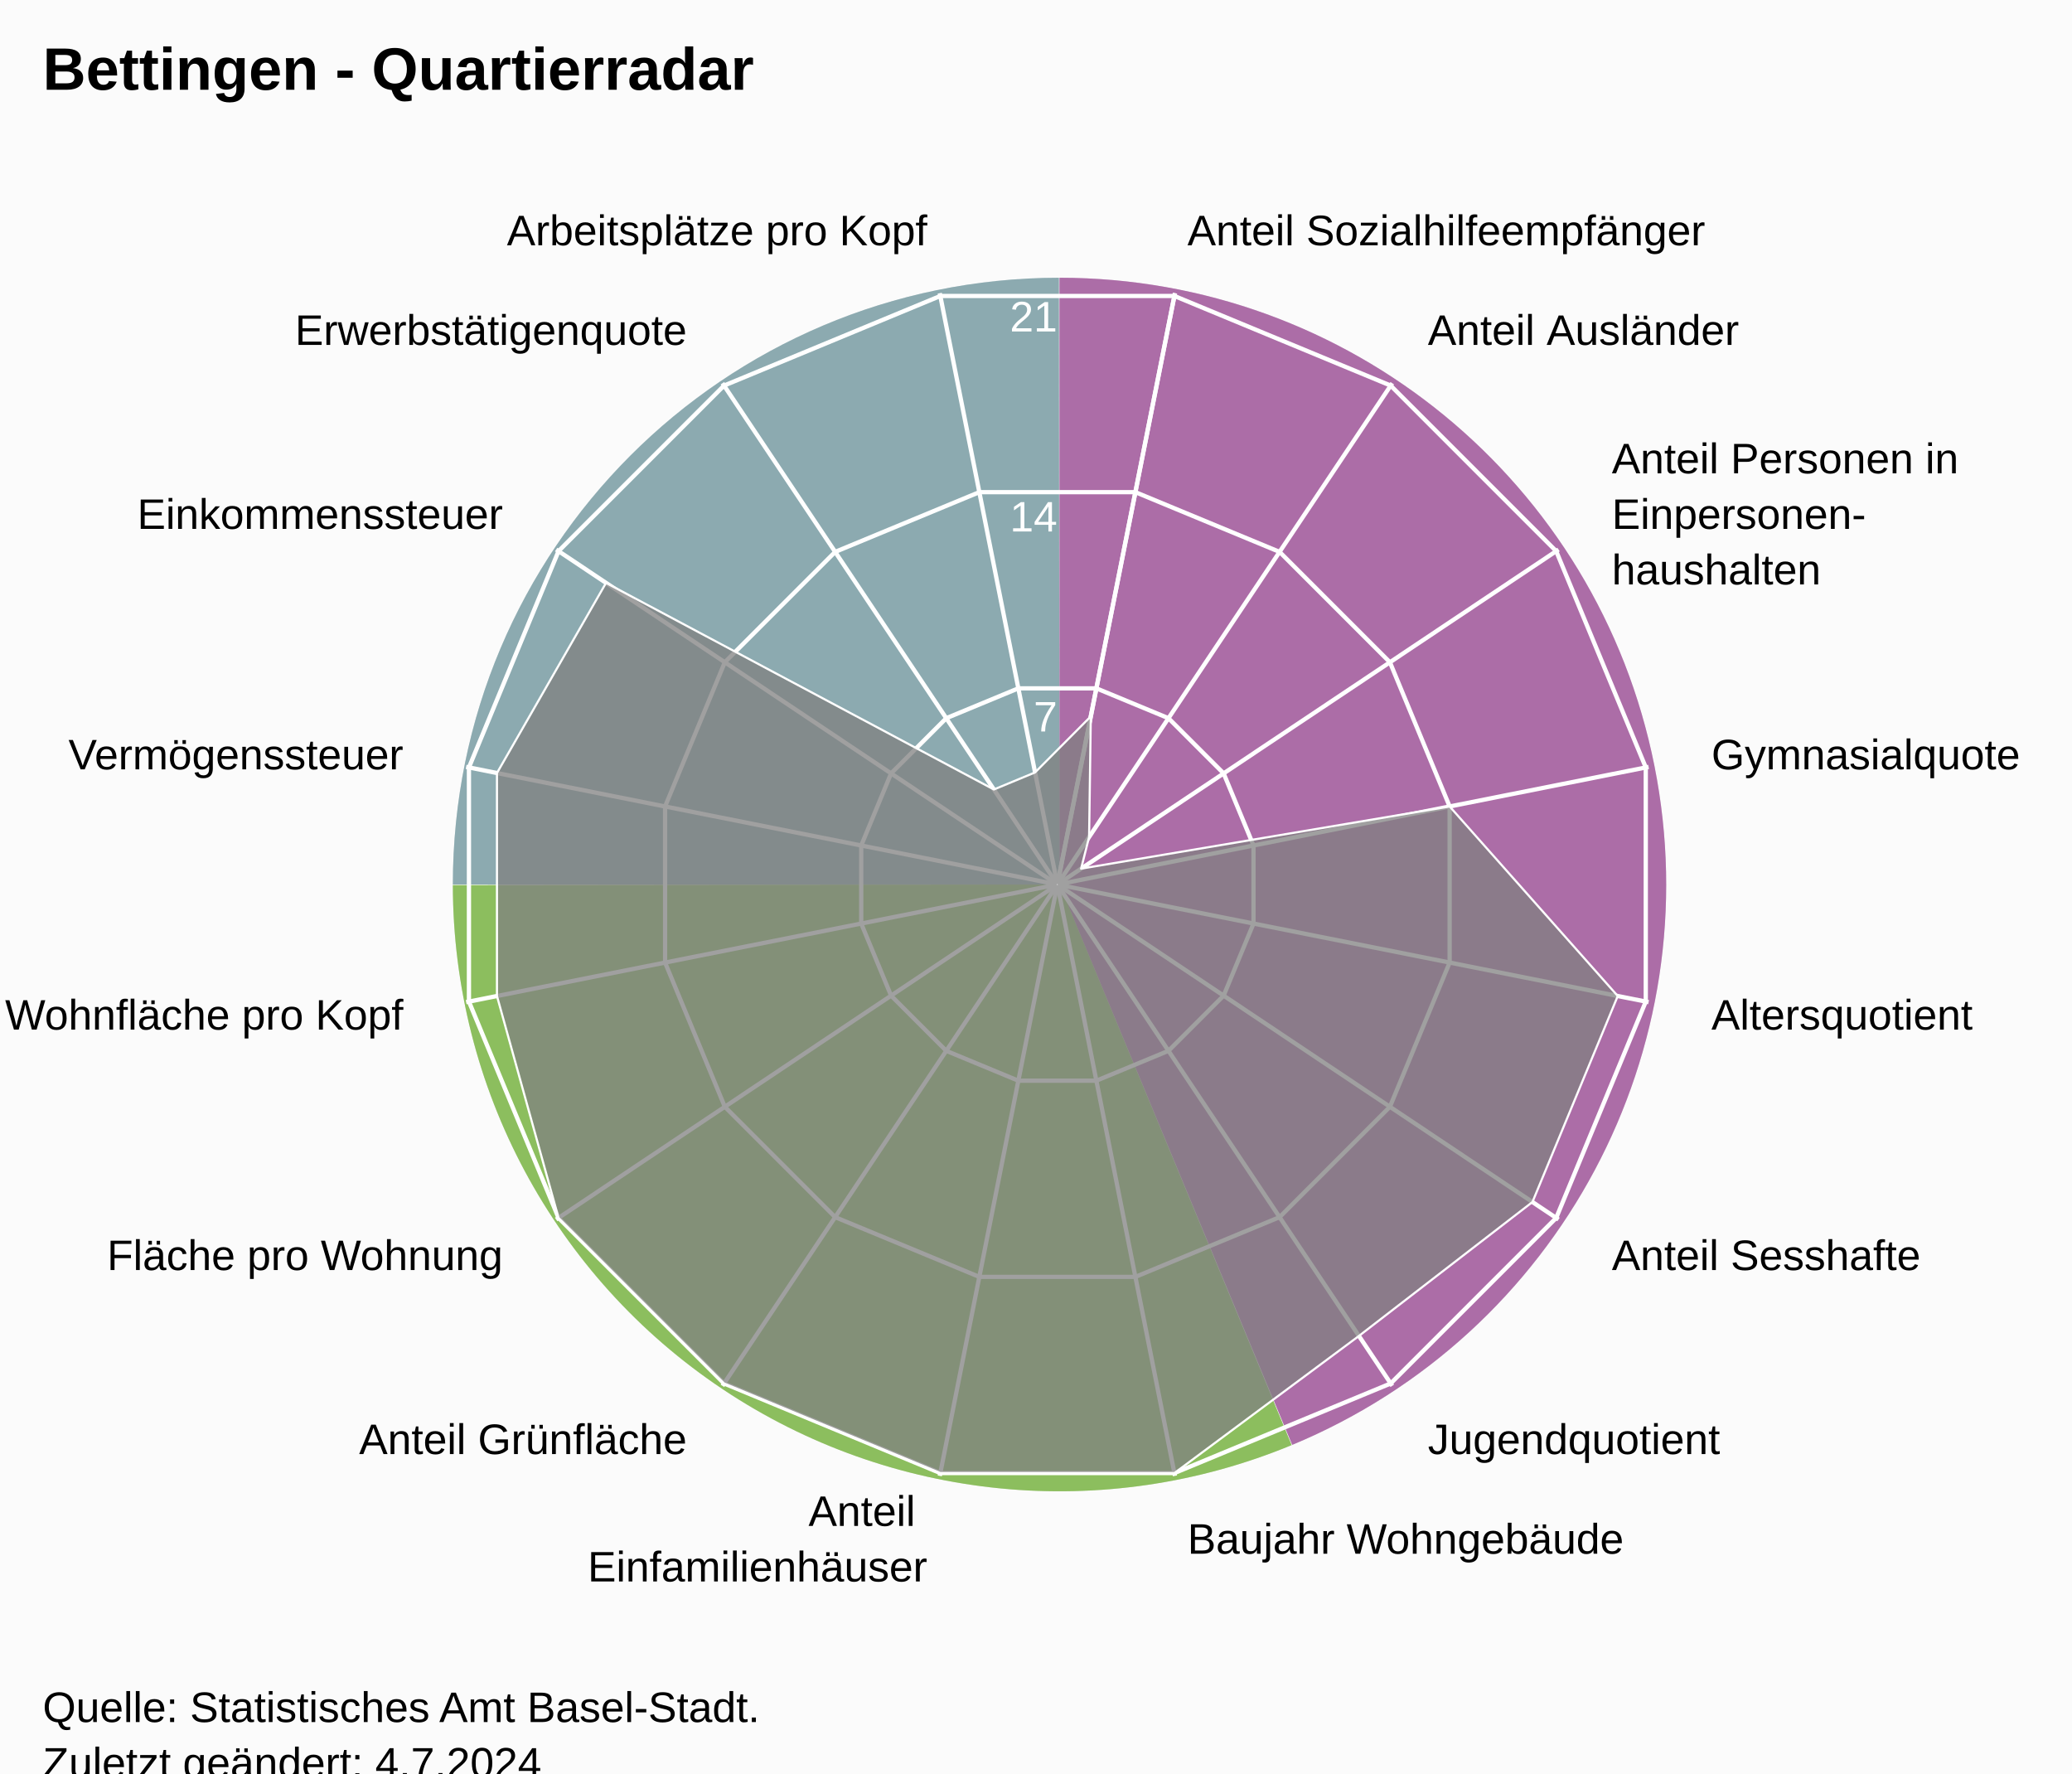
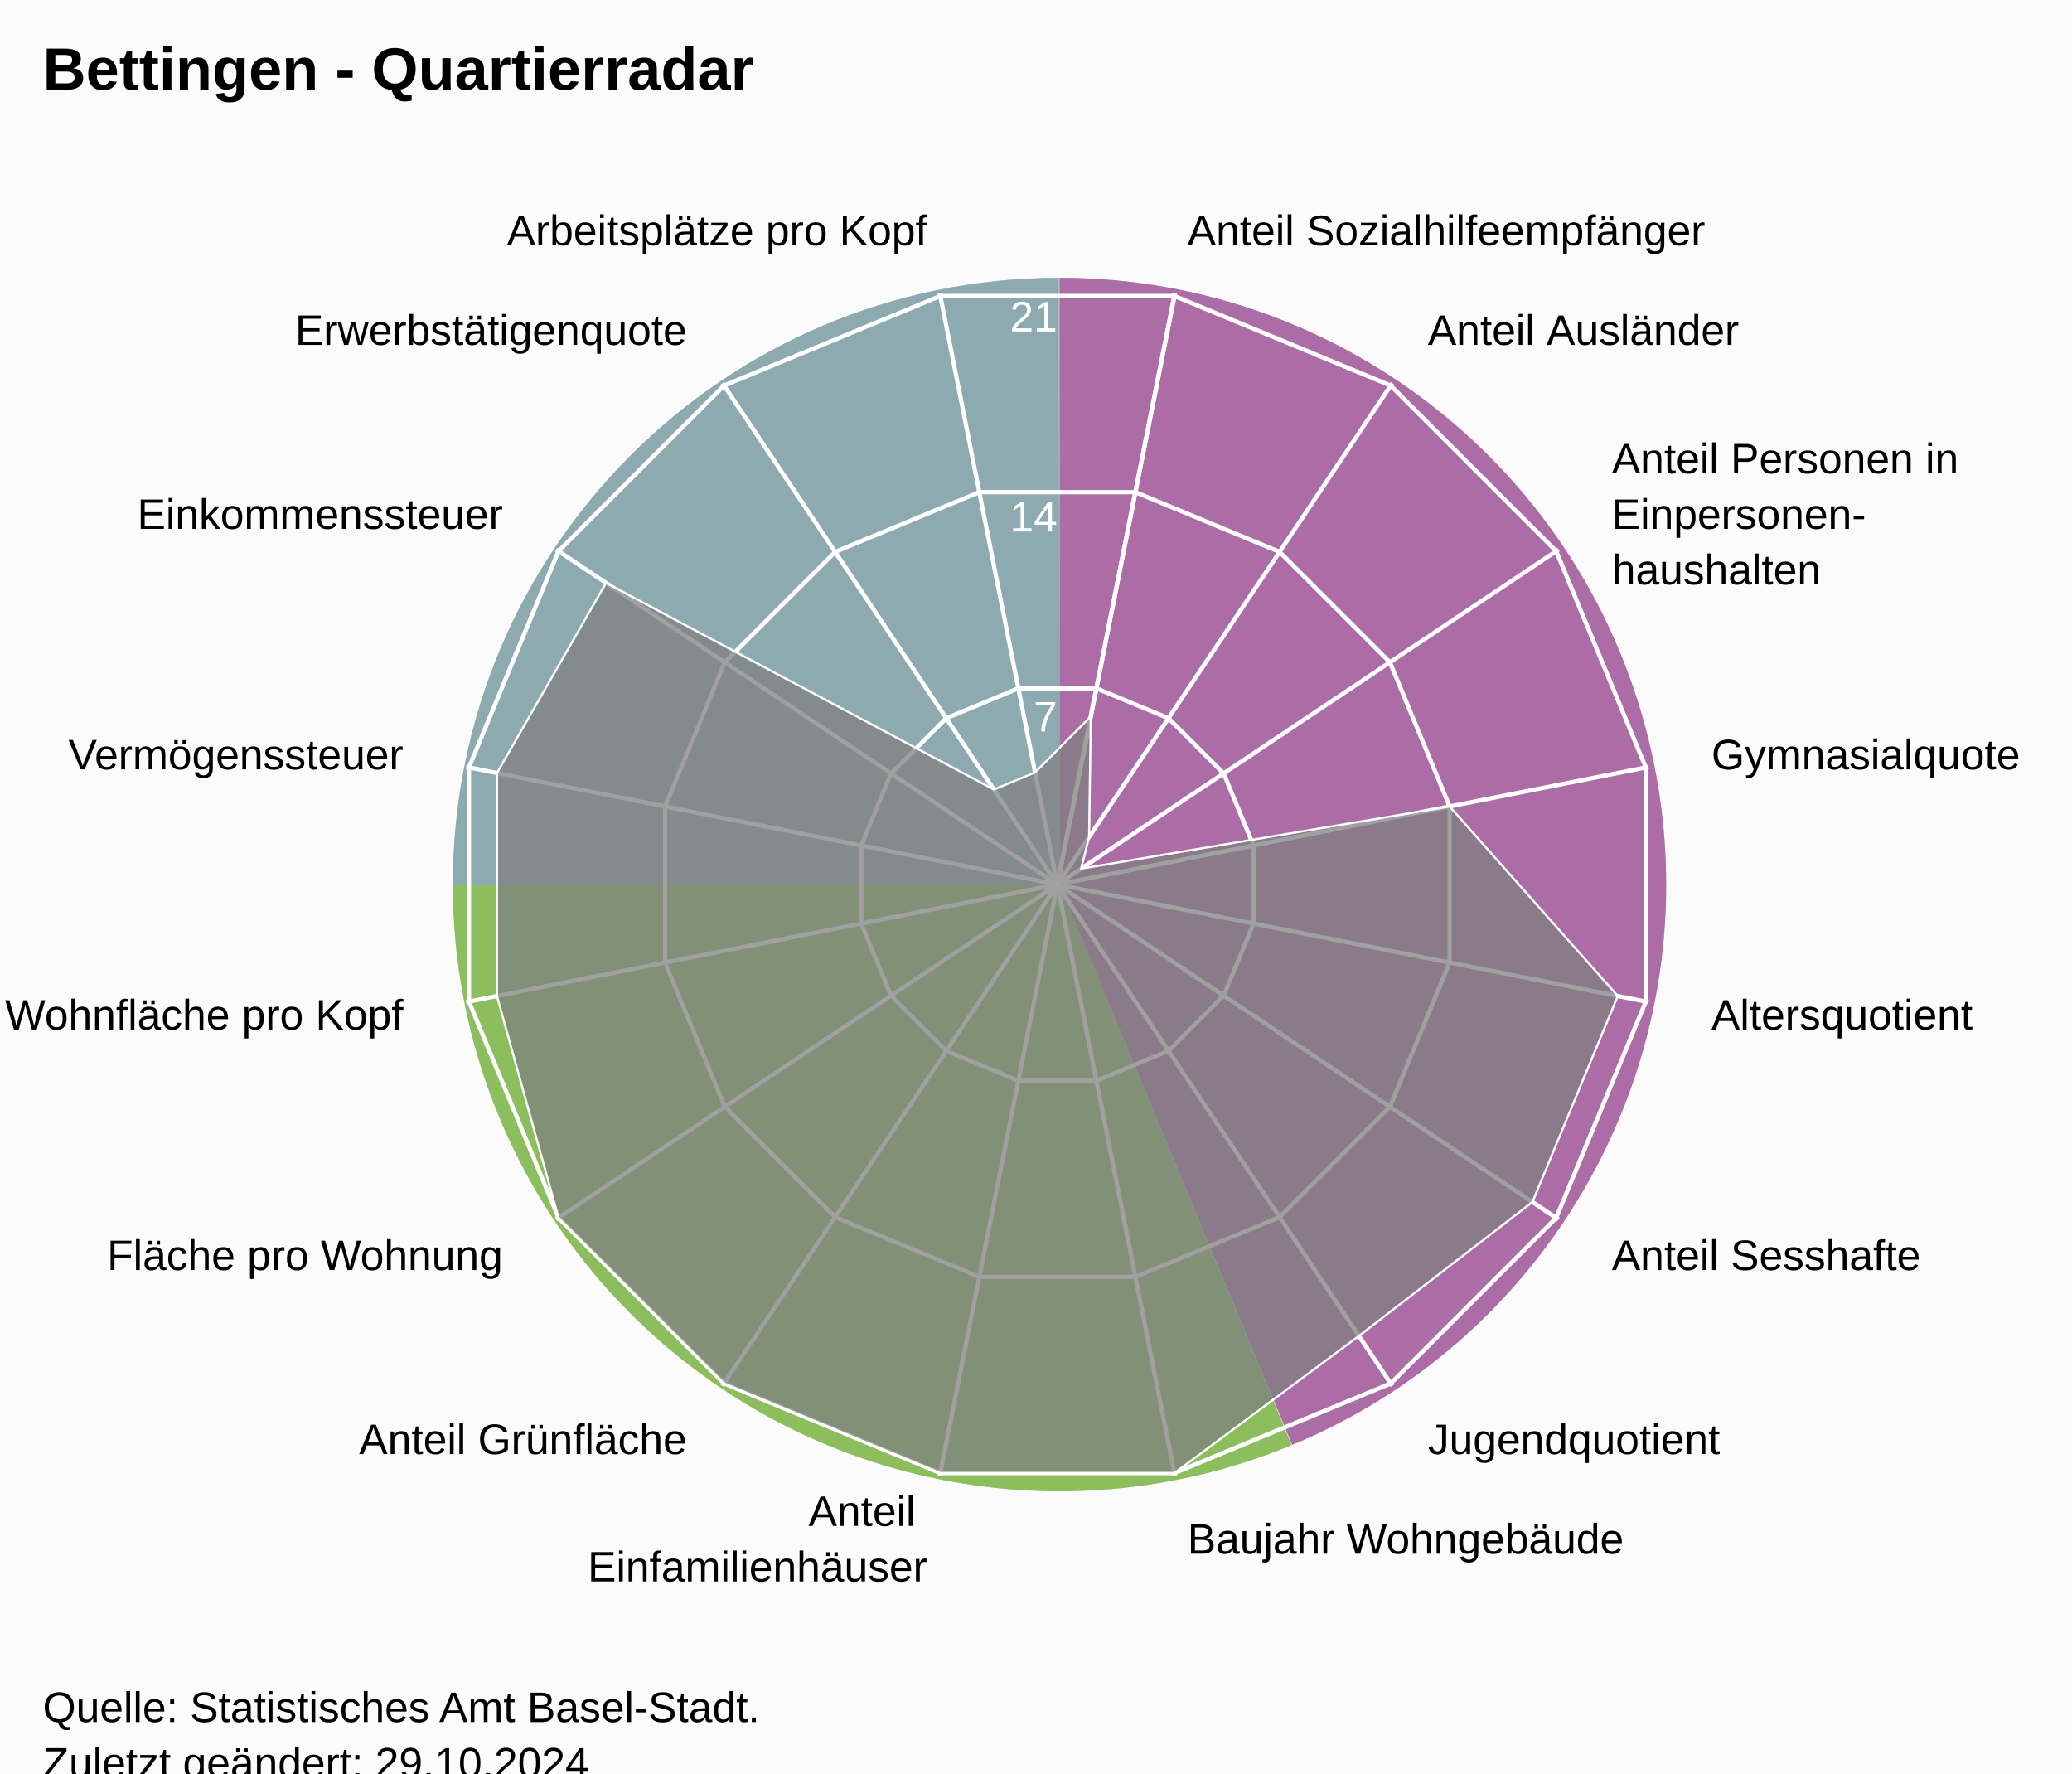
<svg xmlns="http://www.w3.org/2000/svg" version="1.1" class="highcharts-root" style="font-family:Arial;font-size:12px;" viewBox="0 0 485 415">
  <defs>
-     <clipPath id="highcharts-9vru3yd-24-">
+     <clipPath id="highcharts-863me45-24-">
      <rect x="0" y="0" width="455" height="332" fill="none" />
    </clipPath>
-     <clipPath id="highcharts-9vru3yd-42">
+     <clipPath id="highcharts-863me45-42">
      <circle cx="227.5" cy="166" r="141.1" />
    </clipPath>
-     <clipPath id="highcharts-9vru3yd-43-">
+     <clipPath id="highcharts-863me45-43-">
      <rect x="20" y="41" width="455" height="332" fill="none" />
    </clipPath>
  </defs>
  <rect fill="#fbfbfb" class="highcharts-background" x="0" y="0" width="485" height="428" rx="0" ry="0" />
  <rect fill="none" class="highcharts-plot-background" x="20" y="41" width="455" height="332" />
  <path fill="#923F8D" d="M 248 65 A 142 142 0 0 1 302.472 338.136 L 248 207 A 0 0 0 0 0 248 207 Z" fill-opacity="0.5" />
  <path fill="#68AB2B" d="M 302.341 338.191 A 142 142 0 0 1 106 207.142 L 248 207 A 0 0 0 0 0 248 207 Z" fill-opacity="0.5" />
  <path fill="#689199" d="M 106 207 A 142 142 0 0 1 247.858 65 L 248 207 A 0 0 0 0 0 248 207 Z" fill-opacity="0.5" />
  <path fill="#923F8D" d="M 248 65 A 142 142 0 0 1 302.472 338.136 L 248 207 A 0 0 0 0 0 248 207 Z" fill-opacity="0.5" />
  <path fill="#68AB2B" d="M 302.341 338.191 A 142 142 0 0 1 106 207.142 L 248 207 A 0 0 0 0 0 248 207 Z" fill-opacity="0.5" />
  <path fill="#689199" d="M 106 207 A 142 142 0 0 1 247.858 65 L 248 207 A 0 0 0 0 0 248 207 Z" fill-opacity="0.5" />
  <g class="highcharts-pane-group" data-z-index="0" />
  <g class="highcharts-grid highcharts-xaxis-grid" data-z-index="1">
    <path fill="none" stroke="white" stroke-width="1" data-z-index="1" class="highcharts-grid-line" d="M 247.5 207 L 275.027 68.611" opacity="1" />
    <path fill="none" stroke="white" stroke-width="1" data-z-index="1" class="highcharts-grid-line" d="M 247.5 207 L 325.891 89.68" opacity="1" />
    <path fill="none" stroke="white" stroke-width="1" data-z-index="1" class="highcharts-grid-line" d="M 247.5 207 L 364.82 128.609" opacity="1" />
    <path fill="none" stroke="white" stroke-width="1" data-z-index="1" class="highcharts-grid-line" d="M 247.5 207 L 385.889 179.473" opacity="1" />
    <path fill="none" stroke="white" stroke-width="1" data-z-index="1" class="highcharts-grid-line" d="M 247.5 207 L 385.889 234.527" opacity="1" />
    <path fill="none" stroke="white" stroke-width="1" data-z-index="1" class="highcharts-grid-line" d="M 247.5 207 L 364.82 285.391" opacity="1" />
    <path fill="none" stroke="white" stroke-width="1" data-z-index="1" class="highcharts-grid-line" d="M 247.5 207 L 325.891 324.32" opacity="1" />
    <path fill="none" stroke="white" stroke-width="1" data-z-index="1" class="highcharts-grid-line" d="M 247.5 207 L 275.027 345.389" opacity="1" />
    <path fill="none" stroke="white" stroke-width="1" data-z-index="1" class="highcharts-grid-line" d="M 247.5 207 L 219.973 345.389" opacity="1" />
    <path fill="none" stroke="white" stroke-width="1" data-z-index="1" class="highcharts-grid-line" d="M 247.5 207 L 169.109 324.32" opacity="1" />
    <path fill="none" stroke="white" stroke-width="1" data-z-index="1" class="highcharts-grid-line" d="M 247.5 207 L 130.18 285.391" opacity="1" />
    <path fill="none" stroke="white" stroke-width="1" data-z-index="1" class="highcharts-grid-line" d="M 247.5 207 L 109.111 234.527" opacity="1" />
    <path fill="none" stroke="white" stroke-width="1" data-z-index="1" class="highcharts-grid-line" d="M 247.5 207 L 109.111 179.473" opacity="1" />
    <path fill="none" stroke="white" stroke-width="1" data-z-index="1" class="highcharts-grid-line" d="M 247.5 207 L 130.18 128.609" opacity="1" />
    <path fill="none" stroke="white" stroke-width="1" data-z-index="1" class="highcharts-grid-line" d="M 247.5 207 L 169.109 89.68" opacity="1" />
    <path fill="none" stroke="white" stroke-width="1" data-z-index="1" class="highcharts-grid-line" d="M 247.5 207 L 219.973 68.611" opacity="1" />
    <path fill="none" stroke="white" stroke-width="1" data-z-index="1" class="highcharts-grid-line" d="M 247.5 207 L 275.027 68.611" opacity="1" />
  </g>
  <g class="highcharts-grid highcharts-yaxis-grid" data-z-index="1">
    <path fill="none" stroke="white" stroke-width="1" data-z-index="1" class="highcharts-grid-line" d="M 247.5 207 L 247.5 207 L 247.5 207 L 247.5 207 L 247.5 207 L 247.5 207 L 247.5 207 L 247.5 207 L 247.5 207 L 247.5 207 L 247.5 207 L 247.5 207 L 247.5 207 L 247.5 207 L 247.5 207 L 247.5 207 L 247.5 207 L 247.5 207" opacity="1" />
    <path fill="none" stroke="white" stroke-width="1" data-z-index="1" class="highcharts-grid-line" d="M 256.632 161.089 L 273.506 168.079 L 286.421 180.994 L 293.411 197.868 L 293.411 216.132 L 286.421 233.006 L 273.506 245.921 L 256.632 252.911 L 238.368 252.911 L 221.494 245.921 L 208.579 233.006 L 201.589 216.132 L 201.589 197.868 L 208.579 180.994 L 221.494 168.079 L 238.368 161.089 L 256.632 161.089 L 256.632 161.089" opacity="1" />
    <path fill="none" stroke="white" stroke-width="1" data-z-index="1" class="highcharts-grid-line" d="M 265.765 115.178 L 299.513 129.157 L 325.343 154.987 L 339.322 188.735 L 339.322 225.265 L 325.343 259.013 L 299.513 284.843 L 265.765 298.822 L 229.235 298.822 L 195.487 284.843 L 169.657 259.013 L 155.678 225.265 L 155.678 188.735 L 169.657 154.987 L 195.487 129.157 L 229.235 115.178 L 265.765 115.178 L 265.765 115.178" opacity="1" />
    <path fill="none" stroke="white" stroke-width="1" data-z-index="1" class="highcharts-grid-line" d="M 274.897 69.267 L 325.519 90.236 L 364.264 128.981 L 385.233 179.603 L 385.233 234.397 L 364.264 285.019 L 325.519 323.764 L 274.897 344.733 L 220.103 344.733 L 169.481 323.764 L 130.736 285.019 L 109.767 234.397 L 109.767 179.603 L 130.736 128.981 L 169.481 90.236 L 220.103 69.267 L 274.897 69.267 L 274.897 69.267" opacity="1" />
  </g>
  <rect fill="none" class="highcharts-plot-border" data-z-index="1" x="20" y="41" width="455" height="332" />
  <g class="highcharts-axis highcharts-xaxis" data-z-index="2">
    <path fill="none" class="highcharts-axis-line" data-z-index="7" d="M 247.5 65.9 A 141.1 141.1 0 1 1 247.359 65.9 M 247.5 207 A 0 0 0 1 0 247.5 207" />
  </g>
  <g class="highcharts-axis highcharts-yaxis" data-z-index="2">
    <path fill="none" class="highcharts-axis-line" data-z-index="7" d="M 247.5 207 L 247.5 65.9" />
  </g>
  <g class="highcharts-series-group" data-z-index="3">
-     <g class="highcharts-series highcharts-series-0 highcharts-area-series" data-z-index="0.1" opacity="1" transform="translate(20,41) scale(1 1)" clip-path="url(#highcharts-9vru3yd-42)">
+     <g class="highcharts-series highcharts-series-0 highcharts-area-series" data-z-index="0.1" opacity="1" transform="translate(20,41) scale(1 1)" clip-path="url(#highcharts-863me45-42)">
      <path fill="rgb(128,128,128)" fill-opacity="0.75" d="M 235.328 126.648 L 234.93 154.88 L 233.06 162.285 L 319.322 147.735 L 358.674 192.092 L 338.704 240.304 L 298.089 271.644 L 254.897 303.733 L 200.103 303.733 L 149.481 282.764 L 110.736 244.019 L 96.326 192.092 L 96.326 139.908 L 121.856 95.411 L 212.639 143.759 L 222.282 139.765 L 235.328 126.648 L 227.52 165.902 L 227.48 165.902 L 227.444 165.917 L 227.417 165.944 L 227.402 165.98 L 227.402 166.02 L 227.417 166.056 L 227.444 166.083 L 227.48 166.098 L 227.52 166.098 L 227.556 166.083 L 227.583 166.056 L 227.598 166.02 L 227.598 165.98 L 227.583 165.944 L 227.556 165.917 L 227.52 165.902" class="highcharts-area" data-z-index="0" />
      <path fill="none" d="M 235.328 126.648 L 234.93 154.88 L 233.06 162.285 L 319.322 147.735 L 358.674 192.092 L 338.704 240.304 L 298.089 271.644 L 254.897 303.733 L 200.103 303.733 L 149.481 282.764 L 110.736 244.019 L 96.326 192.092 L 96.326 139.908 L 121.856 95.411 L 212.639 143.759 L 222.282 139.765 L 235.328 126.648" class="highcharts-graph" data-z-index="1" stroke="white" stroke-width="0.5" stroke-linejoin="round" stroke-linecap="round" />
    </g>
    <g class="highcharts-markers highcharts-series-0 highcharts-area-series" data-z-index="0.1" opacity="1" transform="translate(20,41) scale(1 1)" clip-path="none" />
  </g>
  <text x="10" text-anchor="start" class="highcharts-title" data-z-index="4" style="color:#000000;font-size:14px;font-weight:bold;font-family:Arial;fill:#000000;" y="21">
    <tspan>Bettingen - Quartierradar</tspan>
  </text>
  <text x="10" text-anchor="start" class="highcharts-subtitle" data-z-index="4" style="color:#000000;font-size:12px;font-weight:normal;font-family:Arial;fill:#000000;" y="40" />
  <text x="10" text-anchor="start" class="highcharts-caption" data-z-index="4" style="color:#666666;fill:#666666;" y="385" />
  <g class="highcharts-axis-labels highcharts-xaxis-labels" data-z-index="7">
    <text x="277.954" style="color:#000000;cursor:default;font-size:10px;fill:#000000;" transform="translate(0,0)" text-anchor="start" y="57.399" opacity="1">
      <tspan>Anteil Sozialhilfeempfänger</tspan>
    </text>
    <text x="334.225" style="color:#000000;cursor:default;font-size:10px;fill:#000000;" transform="translate(0,0)" text-anchor="start" y="80.708" opacity="1">
      <tspan>Anteil Ausländer</tspan>
    </text>
    <text x="377.292" style="color:#000000;cursor:default;font-size:10px;fill:#000000;" transform="translate(0,0)" text-anchor="start" y="110.775" opacity="1">
      <tspan>Anteil Personen in</tspan>
      <tspan dy="13" x="377.292">Einpersonen-</tspan>
      <tspan dy="13" x="377.292">haushalten</tspan>
    </text>
    <text x="400.601" style="color:#000000;cursor:default;font-size:10px;fill:#000000;" transform="translate(0,0)" text-anchor="start" y="180.046" opacity="1">
      <tspan>Gymnasialquote</tspan>
    </text>
    <text x="400.601" style="color:#000000;cursor:default;font-size:10px;fill:#000000;" transform="translate(0,0)" text-anchor="start" y="240.954" opacity="1">
      <tspan>Altersquotient</tspan>
    </text>
    <text x="377.292" style="color:#000000;cursor:default;font-size:10px;fill:#000000;" transform="translate(0,0)" text-anchor="start" y="297.225" opacity="1">
      <tspan>Anteil Sesshafte</tspan>
    </text>
    <text x="334.225" style="color:#000000;cursor:default;font-size:10px;fill:#000000;" transform="translate(0,0)" text-anchor="start" y="340.292" opacity="1">
      <tspan>Jugendquotient</tspan>
    </text>
    <text x="277.954" style="color:#000000;cursor:default;font-size:10px;fill:#000000;" transform="translate(0,0)" text-anchor="start" y="363.601" opacity="1">
      <tspan>Baujahr Wohngebäude</tspan>
    </text>
    <text x="217.046" style="color:#000000;cursor:default;font-size:10px;fill:#000000;" transform="translate(0,0)" text-anchor="end" y="357.101" opacity="1">
      <tspan>Anteil</tspan>
      <tspan dy="13" x="217.046">Einfamilienhäuser</tspan>
    </text>
    <text x="160.775" style="color:#000000;cursor:default;font-size:10px;fill:#000000;" transform="translate(0,0)" text-anchor="end" y="340.292" opacity="1">
      <tspan>Anteil Grünfläche</tspan>
    </text>
    <text x="117.708" style="color:#000000;cursor:default;font-size:10px;fill:#000000;" transform="translate(0,0)" text-anchor="end" y="297.225" opacity="1">
      <tspan>Fläche pro Wohnung</tspan>
    </text>
    <text x="94.399" style="color:#000000;cursor:default;font-size:10px;fill:#000000;" transform="translate(0,0)" text-anchor="end" y="240.954" opacity="1">
      <tspan>Wohnfläche pro Kopf</tspan>
    </text>
    <text x="94.399" style="color:#000000;cursor:default;font-size:10px;fill:#000000;" transform="translate(0,0)" text-anchor="end" y="180.046" opacity="1">
      <tspan>Vermögenssteuer</tspan>
    </text>
    <text x="117.708" style="color:#000000;cursor:default;font-size:10px;fill:#000000;" transform="translate(0,0)" text-anchor="end" y="123.775" opacity="1">
      <tspan>Einkommenssteuer</tspan>
    </text>
    <text x="160.775" style="color:#000000;cursor:default;font-size:10px;fill:#000000;" transform="translate(0,0)" text-anchor="end" y="80.708" opacity="1">
      <tspan>Erwerbstätigenquote</tspan>
    </text>
    <text x="217.046" style="color:#000000;cursor:default;font-size:10px;fill:#000000;" transform="translate(0,0)" text-anchor="end" y="57.399" opacity="1">
      <tspan>Arbeitsplätze pro Kopf</tspan>
    </text>
    <text x="0" style="color:#000000;cursor:default;font-size:10px;fill:#000000;" transform="translate(0,0)" text-anchor="middle" y="-9999">16</text>
  </g>
  <g class="highcharts-axis-labels highcharts-yaxis-labels" data-z-index="7">
    <text x="0" style="color:white;cursor:default;font-size:10px;fill:white;" text-anchor="end" transform="translate(0,0)" y="-9999" opacity="0">
      <tspan>0</tspan>
    </text>
    <text x="247.5" style="color:white;cursor:default;font-size:10px;fill:white;" text-anchor="end" transform="translate(0,0)" y="171.19" opacity="1">
      <tspan>7</tspan>
    </text>
    <text x="247.5" style="color:white;cursor:default;font-size:10px;fill:white;" text-anchor="end" transform="translate(0,0)" y="124.379" opacity="1">
      <tspan>14</tspan>
    </text>
    <text x="247.5" style="color:white;cursor:default;font-size:10px;fill:white;" text-anchor="end" transform="translate(0,0)" y="77.569" opacity="1">
      <tspan>21</tspan>
    </text>
  </g>
  <text x="10" class="highcharts-credits" text-anchor="start" data-z-index="8" style="cursor:default;color:#000000;font-size:10px;fill:#000000;" y="403">
    <tspan>Quelle: Statistisches Amt Basel-Stadt.</tspan>
-     <tspan x="10" dy="13">Zuletzt geändert: 4.7.2024</tspan>
+     <tspan x="10" dy="13">Zuletzt geändert: 29.10.2024</tspan>
  </text>
-   <g class="highcharts-control-points" data-z-index="99" clip-path="url(#highcharts-9vru3yd-43-)" />
+   <g class="highcharts-control-points" data-z-index="99" clip-path="url(#highcharts-863me45-43-)" />
</svg>
